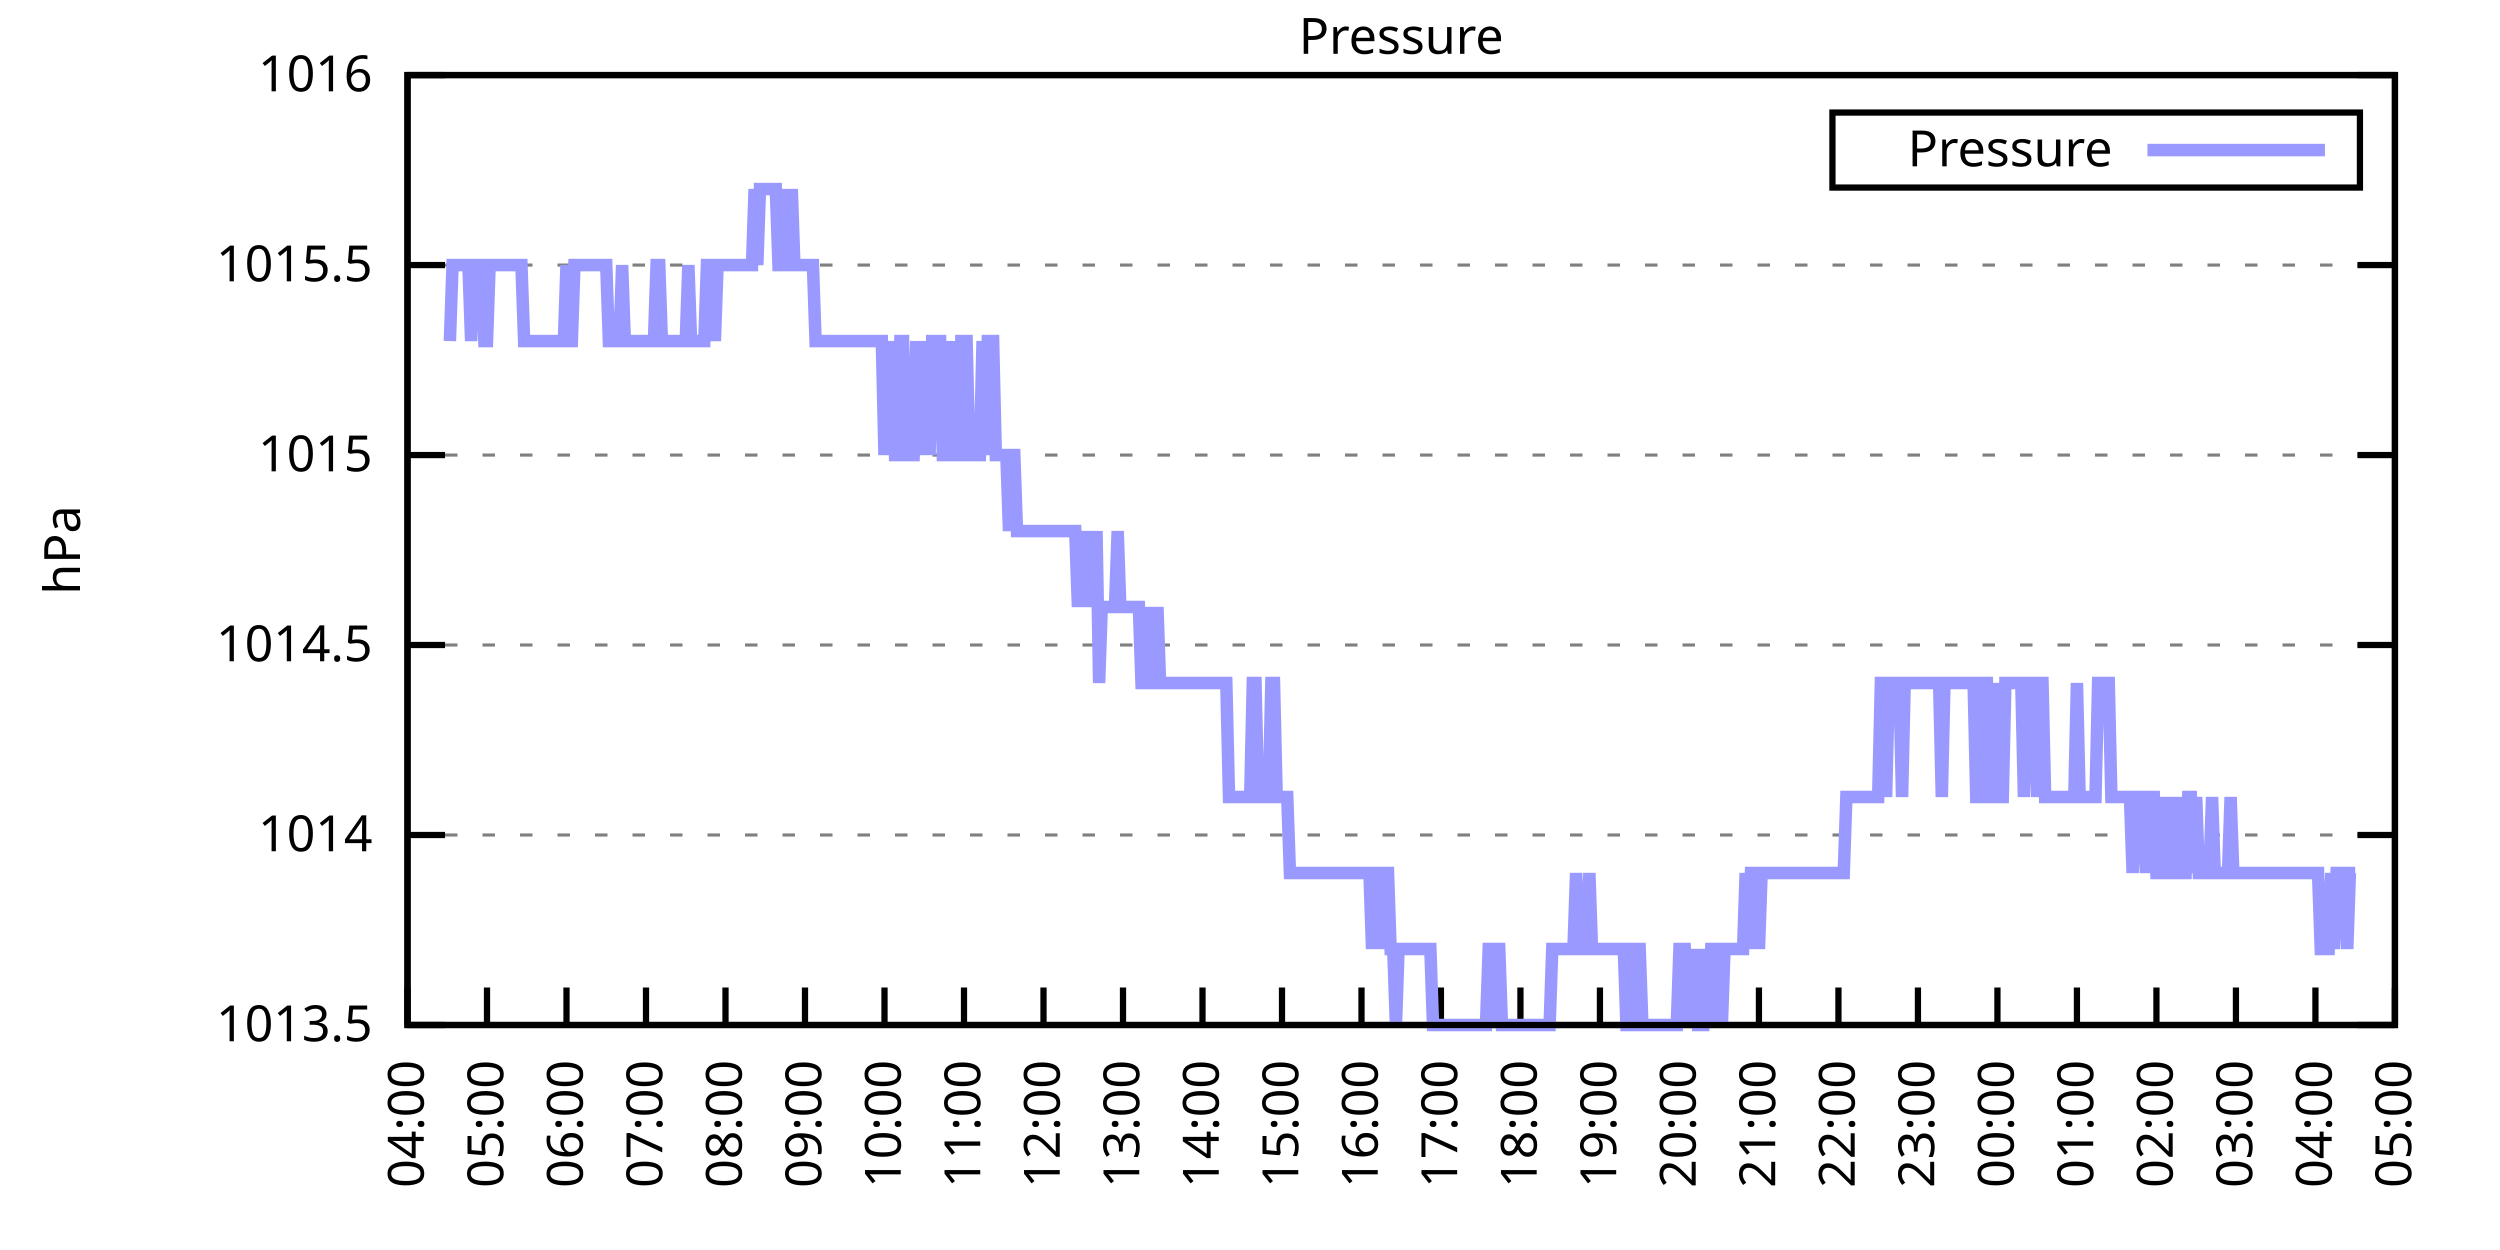
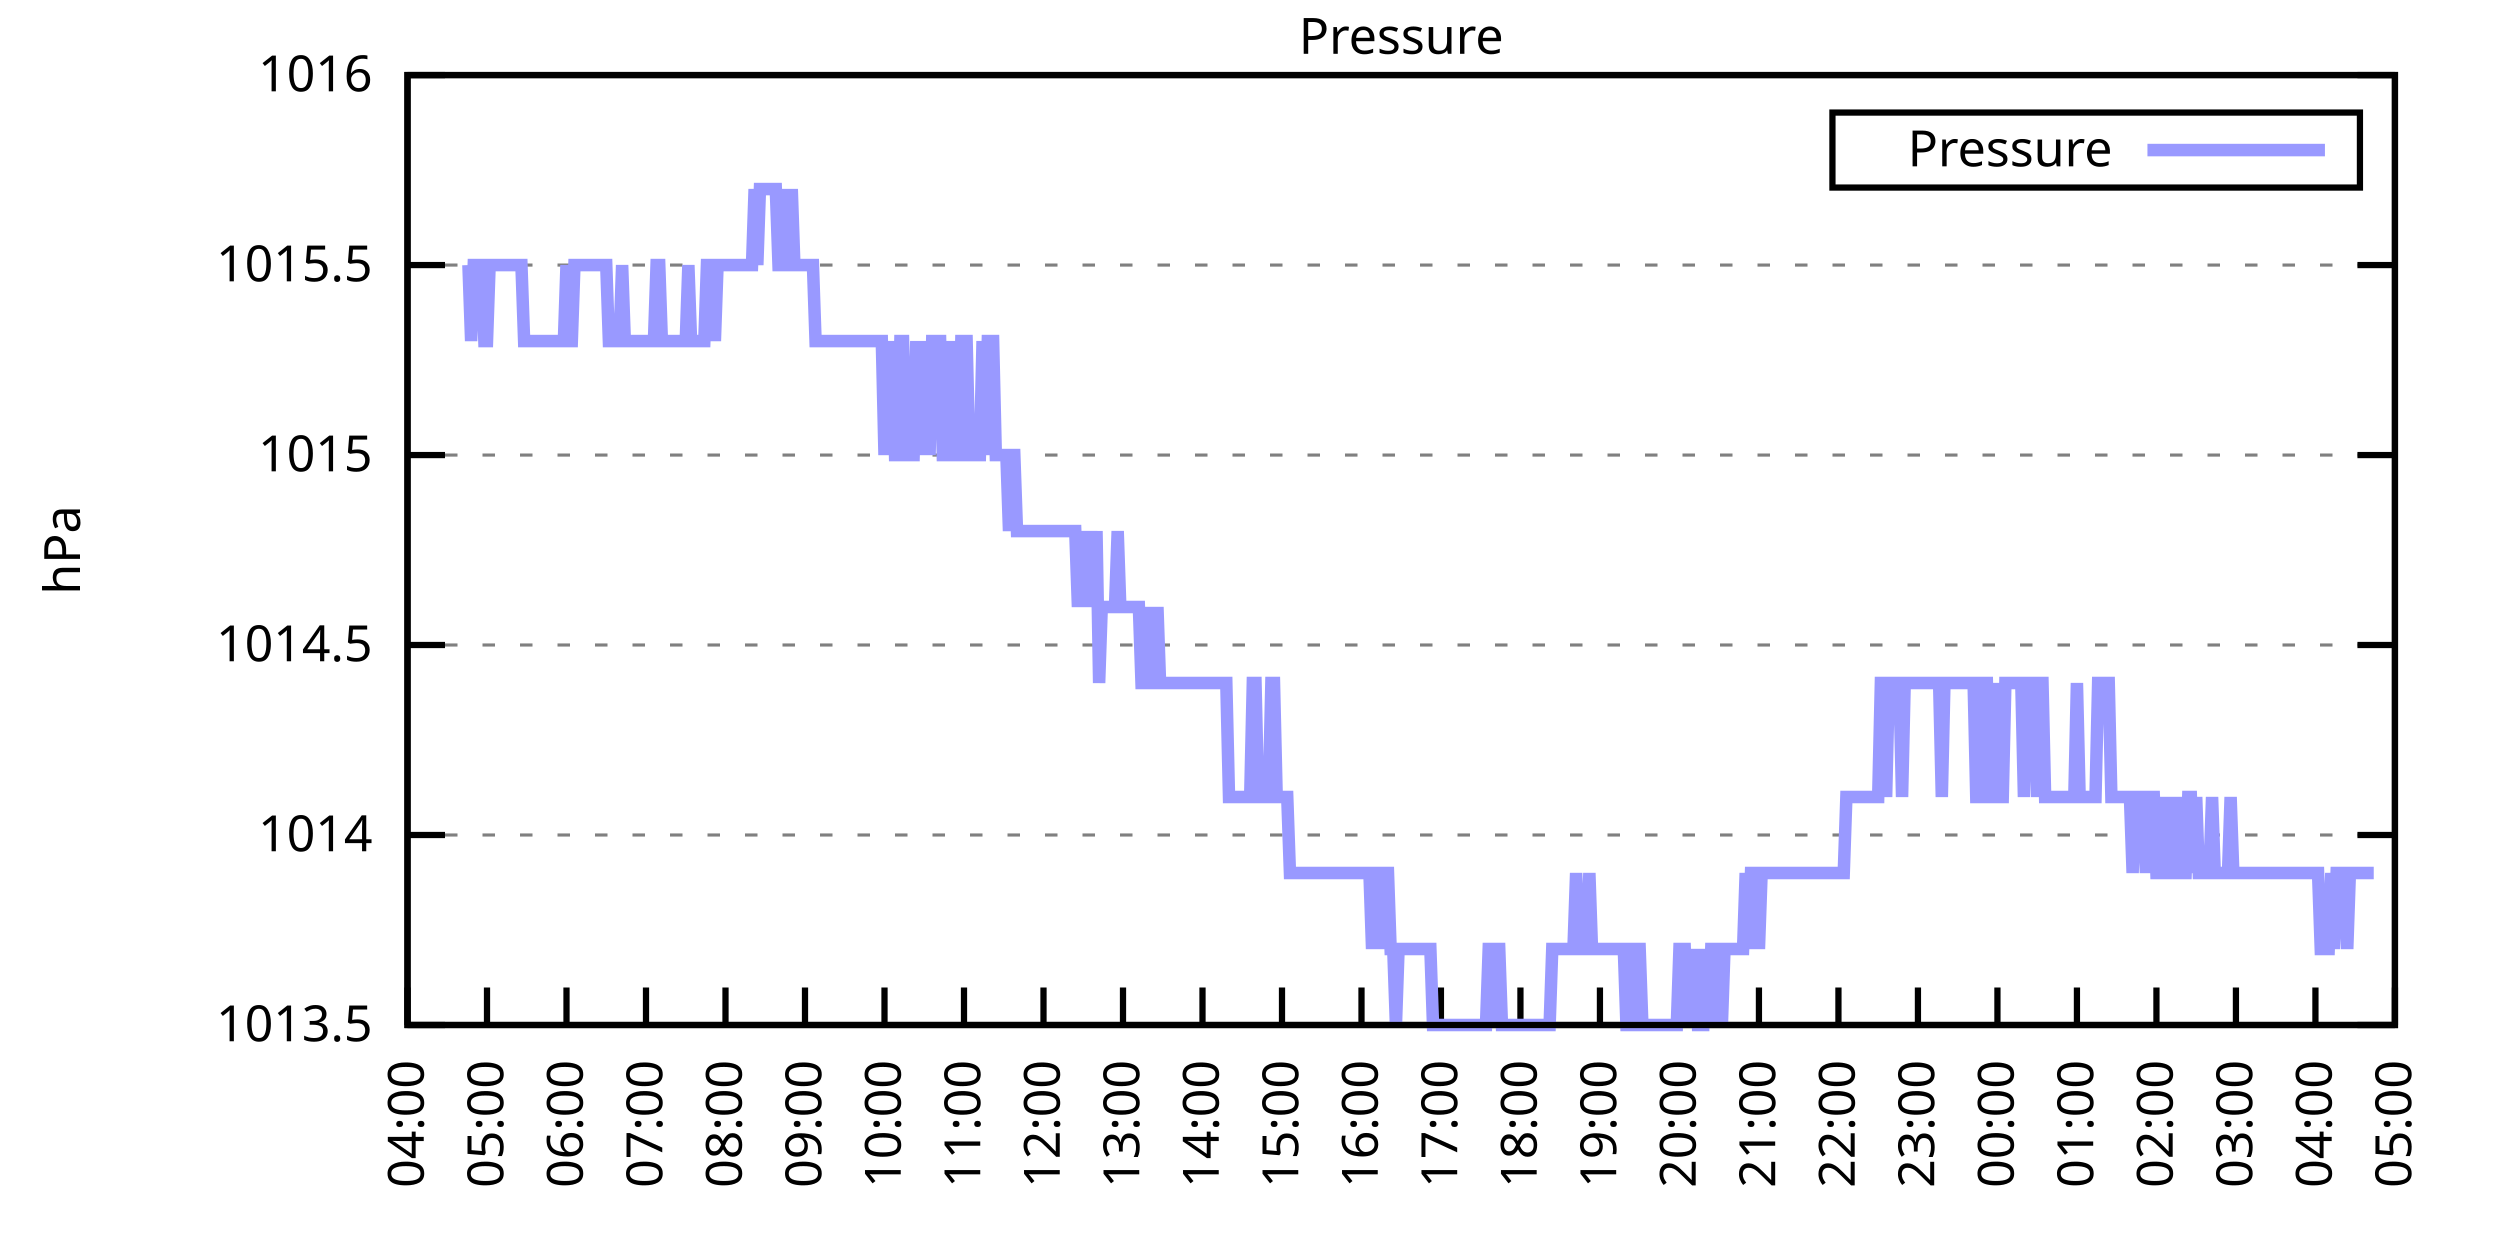
<svg xmlns="http://www.w3.org/2000/svg" xmlns:xlink="http://www.w3.org/1999/xlink" width="400" height="200" viewBox="0 0 400 200">
  <g id="gnuplot_canvas">
    <rect x="0" y="0" width="400" height="200" fill="none" />
    <defs>
      <circle id="gpDot" r="0.5" stroke-width="0.5" stroke="currentColor" />
      <path id="gpPt0" stroke-width="0.333" stroke="currentColor" d="M-1,0 h2 M0,-1 v2" />
      <path id="gpPt1" stroke-width="0.333" stroke="currentColor" d="M-1,-1 L1,1 M1,-1 L-1,1" />
      <path id="gpPt2" stroke-width="0.333" stroke="currentColor" d="M-1,0 L1,0 M0,-1 L0,1 M-1,-1 L1,1 M-1,1 L1,-1" />
      <rect id="gpPt3" stroke-width="0.333" stroke="currentColor" x="-1" y="-1" width="2" height="2" />
      <rect id="gpPt4" stroke-width="0.333" stroke="currentColor" fill="currentColor" x="-1" y="-1" width="2" height="2" />
      <circle id="gpPt5" stroke-width="0.333" stroke="currentColor" cx="0" cy="0" r="1" />
      <use xlink:href="#gpPt5" id="gpPt6" fill="currentColor" stroke="none" />
      <path id="gpPt7" stroke-width="0.333" stroke="currentColor" d="M0,-1.33 L-1.33,0.67 L1.33,0.67 z" />
      <use xlink:href="#gpPt7" id="gpPt8" fill="currentColor" stroke="none" />
      <use xlink:href="#gpPt7" id="gpPt9" stroke="currentColor" transform="rotate(180)" />
      <use xlink:href="#gpPt9" id="gpPt10" fill="currentColor" stroke="none" />
      <use xlink:href="#gpPt3" id="gpPt11" stroke="currentColor" transform="rotate(45)" />
      <use xlink:href="#gpPt11" id="gpPt12" fill="currentColor" stroke="none" />
      <path id="gpPt13" stroke-width="0.333" stroke="currentColor" d="M0,1.330 L1.265,0.411 L0.782,-1.067 L-0.782,-1.076 L-1.265,0.411 z" />
      <use xlink:href="#gpPt13" id="gpPt14" fill="currentColor" stroke="none" />
      <filter id="textbox" filterUnits="objectBoundingBox" x="0" y="0" height="1" width="1">
        <feFlood flood-color="white" flood-opacity="1" result="bgnd" />
        <feComposite in="SourceGraphic" in2="bgnd" operator="atop" />
      </filter>
      <filter id="greybox" filterUnits="objectBoundingBox" x="0" y="0" height="1" width="1">
        <feFlood flood-color="lightgrey" flood-opacity="1" result="grey" />
        <feComposite in="SourceGraphic" in2="grey" operator="atop" />
      </filter>
    </defs>
    <g fill="none" color="white" stroke="currentColor" stroke-width="1.00" stroke-linecap="butt" stroke-linejoin="miter">
</g>
    <g fill="none" color="black" stroke="currentColor" stroke-width="1.00" stroke-linecap="butt" stroke-linejoin="miter">
      <g stroke="none" shape-rendering="crispEdges">
        <polygon fill="rgb(255, 255, 255)" points="65.20,164.00 383.18,164.00 383.18,12.02 65.20,12.02 " />
      </g>
    </g>
    <g fill="none" color="black" stroke="currentColor" stroke-width="1.00" stroke-linecap="butt" stroke-linejoin="miter">
</g>
    <g fill="none" color="black" stroke="black" stroke-width="0.50" stroke-linecap="butt" stroke-linejoin="miter">
</g>
    <g fill="none" color="gray" stroke="currentColor" stroke-width="0.50" stroke-linecap="butt" stroke-linejoin="miter">
      <path stroke="gray" stroke-dasharray="2,4" class="gridline" d="M65.20,164.00 L383.19,164.00  " />
    </g>
    <g fill="none" color="gray" stroke="gray" stroke-width="1.00" stroke-linecap="butt" stroke-linejoin="miter">
</g>
    <g fill="none" color="black" stroke="currentColor" stroke-width="1.00" stroke-linecap="butt" stroke-linejoin="miter">
      <path stroke="black" d="M65.20,164.00 L71.20,164.00 M383.19,164.00 L377.19,164.00  " />
      <g transform="translate(59.60,166.60)" stroke="none" fill="black" font-family="Sans" font-size="8.00" text-anchor="end">
        <text>
          <tspan font-family="Sans"> 1013.5</tspan>
        </text>
      </g>
    </g>
    <g fill="none" color="black" stroke="currentColor" stroke-width="1.00" stroke-linecap="butt" stroke-linejoin="miter">
</g>
    <g fill="none" color="black" stroke="black" stroke-width="0.50" stroke-linecap="butt" stroke-linejoin="miter">
</g>
    <g fill="none" color="gray" stroke="currentColor" stroke-width="0.50" stroke-linecap="butt" stroke-linejoin="miter">
      <path stroke="gray" stroke-dasharray="2,4" class="gridline" d="M65.20,133.60 L383.19,133.60  " />
    </g>
    <g fill="none" color="gray" stroke="gray" stroke-width="1.00" stroke-linecap="butt" stroke-linejoin="miter">
</g>
    <g fill="none" color="black" stroke="currentColor" stroke-width="1.00" stroke-linecap="butt" stroke-linejoin="miter">
      <path stroke="black" d="M65.20,133.60 L71.20,133.60 M383.19,133.60 L377.19,133.60  " />
      <g transform="translate(59.60,136.20)" stroke="none" fill="black" font-family="Sans" font-size="8.00" text-anchor="end">
        <text>
          <tspan font-family="Sans"> 1014</tspan>
        </text>
      </g>
    </g>
    <g fill="none" color="black" stroke="currentColor" stroke-width="1.00" stroke-linecap="butt" stroke-linejoin="miter">
</g>
    <g fill="none" color="black" stroke="black" stroke-width="0.50" stroke-linecap="butt" stroke-linejoin="miter">
</g>
    <g fill="none" color="gray" stroke="currentColor" stroke-width="0.50" stroke-linecap="butt" stroke-linejoin="miter">
      <path stroke="gray" stroke-dasharray="2,4" class="gridline" d="M65.20,103.20 L383.19,103.20  " />
    </g>
    <g fill="none" color="gray" stroke="gray" stroke-width="1.00" stroke-linecap="butt" stroke-linejoin="miter">
</g>
    <g fill="none" color="black" stroke="currentColor" stroke-width="1.00" stroke-linecap="butt" stroke-linejoin="miter">
      <path stroke="black" d="M65.20,103.20 L71.20,103.20 M383.19,103.20 L377.19,103.20  " />
      <g transform="translate(59.60,105.80)" stroke="none" fill="black" font-family="Sans" font-size="8.00" text-anchor="end">
        <text>
          <tspan font-family="Sans"> 1014.5</tspan>
        </text>
      </g>
    </g>
    <g fill="none" color="black" stroke="currentColor" stroke-width="1.00" stroke-linecap="butt" stroke-linejoin="miter">
</g>
    <g fill="none" color="black" stroke="black" stroke-width="0.50" stroke-linecap="butt" stroke-linejoin="miter">
</g>
    <g fill="none" color="gray" stroke="currentColor" stroke-width="0.50" stroke-linecap="butt" stroke-linejoin="miter">
      <path stroke="gray" stroke-dasharray="2,4" class="gridline" d="M65.20,72.81 L383.19,72.81  " />
    </g>
    <g fill="none" color="gray" stroke="gray" stroke-width="1.00" stroke-linecap="butt" stroke-linejoin="miter">
</g>
    <g fill="none" color="black" stroke="currentColor" stroke-width="1.00" stroke-linecap="butt" stroke-linejoin="miter">
      <path stroke="black" d="M65.20,72.81 L71.20,72.81 M383.19,72.81 L377.19,72.81  " />
      <g transform="translate(59.60,75.41)" stroke="none" fill="black" font-family="Sans" font-size="8.00" text-anchor="end">
        <text>
          <tspan font-family="Sans"> 1015</tspan>
        </text>
      </g>
    </g>
    <g fill="none" color="black" stroke="currentColor" stroke-width="1.00" stroke-linecap="butt" stroke-linejoin="miter">
</g>
    <g fill="none" color="black" stroke="black" stroke-width="0.50" stroke-linecap="butt" stroke-linejoin="miter">
</g>
    <g fill="none" color="gray" stroke="currentColor" stroke-width="0.50" stroke-linecap="butt" stroke-linejoin="miter">
      <path stroke="gray" stroke-dasharray="2,4" class="gridline" d="M65.20,42.41 L383.19,42.41  " />
    </g>
    <g fill="none" color="gray" stroke="gray" stroke-width="1.00" stroke-linecap="butt" stroke-linejoin="miter">
</g>
    <g fill="none" color="black" stroke="currentColor" stroke-width="1.00" stroke-linecap="butt" stroke-linejoin="miter">
      <path stroke="black" d="M65.20,42.41 L71.20,42.41 M383.19,42.41 L377.19,42.41  " />
      <g transform="translate(59.60,45.01)" stroke="none" fill="black" font-family="Sans" font-size="8.00" text-anchor="end">
        <text>
          <tspan font-family="Sans"> 1015.5</tspan>
        </text>
      </g>
    </g>
    <g fill="none" color="black" stroke="currentColor" stroke-width="1.00" stroke-linecap="butt" stroke-linejoin="miter">
</g>
    <g fill="none" color="black" stroke="black" stroke-width="0.50" stroke-linecap="butt" stroke-linejoin="miter">
</g>
    <g fill="none" color="gray" stroke="currentColor" stroke-width="0.50" stroke-linecap="butt" stroke-linejoin="miter">
      <path stroke="gray" stroke-dasharray="2,4" class="gridline" d="M65.20,12.01 L383.19,12.01  " />
    </g>
    <g fill="none" color="gray" stroke="gray" stroke-width="1.00" stroke-linecap="butt" stroke-linejoin="miter">
</g>
    <g fill="none" color="black" stroke="currentColor" stroke-width="1.00" stroke-linecap="butt" stroke-linejoin="miter">
      <path stroke="black" d="M65.20,12.01 L71.20,12.01 M383.19,12.01 L377.19,12.01  " />
      <g transform="translate(59.60,14.61)" stroke="none" fill="black" font-family="Sans" font-size="8.00" text-anchor="end">
        <text>
          <tspan font-family="Sans"> 1016</tspan>
        </text>
      </g>
    </g>
    <g fill="none" color="black" stroke="currentColor" stroke-width="1.00" stroke-linecap="butt" stroke-linejoin="miter">
      <path stroke="black" d="M65.20,164.00 L65.20,158.00  " />
      <g transform="translate(67.80,169.60) rotate(270.00)" stroke="none" fill="black" font-family="Sans" font-size="8.00" text-anchor="end">
        <text>
          <tspan font-family="Sans">04:00</tspan>
        </text>
      </g>
    </g>
    <g fill="none" color="black" stroke="currentColor" stroke-width="1.00" stroke-linecap="butt" stroke-linejoin="miter">
      <path stroke="black" d="M77.92,164.00 L77.92,158.00  " />
      <g transform="translate(80.52,169.60) rotate(270.00)" stroke="none" fill="black" font-family="Sans" font-size="8.00" text-anchor="end">
        <text>
          <tspan font-family="Sans">05:00</tspan>
        </text>
      </g>
    </g>
    <g fill="none" color="black" stroke="currentColor" stroke-width="1.00" stroke-linecap="butt" stroke-linejoin="miter">
      <path stroke="black" d="M90.64,164.00 L90.64,158.00  " />
      <g transform="translate(93.24,169.60) rotate(270.00)" stroke="none" fill="black" font-family="Sans" font-size="8.00" text-anchor="end">
        <text>
          <tspan font-family="Sans">06:00</tspan>
        </text>
      </g>
    </g>
    <g fill="none" color="black" stroke="currentColor" stroke-width="1.00" stroke-linecap="butt" stroke-linejoin="miter">
      <path stroke="black" d="M103.36,164.00 L103.36,158.00  " />
      <g transform="translate(105.96,169.60) rotate(270.00)" stroke="none" fill="black" font-family="Sans" font-size="8.00" text-anchor="end">
        <text>
          <tspan font-family="Sans">07:00</tspan>
        </text>
      </g>
    </g>
    <g fill="none" color="black" stroke="currentColor" stroke-width="1.00" stroke-linecap="butt" stroke-linejoin="miter">
      <path stroke="black" d="M116.08,164.00 L116.08,158.00  " />
      <g transform="translate(118.68,169.60) rotate(270.00)" stroke="none" fill="black" font-family="Sans" font-size="8.00" text-anchor="end">
        <text>
          <tspan font-family="Sans">08:00</tspan>
        </text>
      </g>
    </g>
    <g fill="none" color="black" stroke="currentColor" stroke-width="1.00" stroke-linecap="butt" stroke-linejoin="miter">
      <path stroke="black" d="M128.80,164.00 L128.80,158.00  " />
      <g transform="translate(131.40,169.60) rotate(270.00)" stroke="none" fill="black" font-family="Sans" font-size="8.00" text-anchor="end">
        <text>
          <tspan font-family="Sans">09:00</tspan>
        </text>
      </g>
    </g>
    <g fill="none" color="black" stroke="currentColor" stroke-width="1.00" stroke-linecap="butt" stroke-linejoin="miter">
      <path stroke="black" d="M141.52,164.00 L141.52,158.00  " />
      <g transform="translate(144.12,169.60) rotate(270.00)" stroke="none" fill="black" font-family="Sans" font-size="8.00" text-anchor="end">
        <text>
          <tspan font-family="Sans">10:00</tspan>
        </text>
      </g>
    </g>
    <g fill="none" color="black" stroke="currentColor" stroke-width="1.00" stroke-linecap="butt" stroke-linejoin="miter">
      <path stroke="black" d="M154.24,164.00 L154.24,158.00  " />
      <g transform="translate(156.84,169.60) rotate(270.00)" stroke="none" fill="black" font-family="Sans" font-size="8.00" text-anchor="end">
        <text>
          <tspan font-family="Sans">11:00</tspan>
        </text>
      </g>
    </g>
    <g fill="none" color="black" stroke="currentColor" stroke-width="1.00" stroke-linecap="butt" stroke-linejoin="miter">
      <path stroke="black" d="M166.96,164.00 L166.96,158.00  " />
      <g transform="translate(169.56,169.60) rotate(270.00)" stroke="none" fill="black" font-family="Sans" font-size="8.00" text-anchor="end">
        <text>
          <tspan font-family="Sans">12:00</tspan>
        </text>
      </g>
    </g>
    <g fill="none" color="black" stroke="currentColor" stroke-width="1.00" stroke-linecap="butt" stroke-linejoin="miter">
      <path stroke="black" d="M179.68,164.00 L179.68,158.00  " />
      <g transform="translate(182.28,169.60) rotate(270.00)" stroke="none" fill="black" font-family="Sans" font-size="8.00" text-anchor="end">
        <text>
          <tspan font-family="Sans">13:00</tspan>
        </text>
      </g>
    </g>
    <g fill="none" color="black" stroke="currentColor" stroke-width="1.00" stroke-linecap="butt" stroke-linejoin="miter">
      <path stroke="black" d="M192.40,164.00 L192.40,158.00  " />
      <g transform="translate(195.00,169.60) rotate(270.00)" stroke="none" fill="black" font-family="Sans" font-size="8.00" text-anchor="end">
        <text>
          <tspan font-family="Sans">14:00</tspan>
        </text>
      </g>
    </g>
    <g fill="none" color="black" stroke="currentColor" stroke-width="1.00" stroke-linecap="butt" stroke-linejoin="miter">
      <path stroke="black" d="M205.12,164.00 L205.12,158.00  " />
      <g transform="translate(207.72,169.60) rotate(270.00)" stroke="none" fill="black" font-family="Sans" font-size="8.00" text-anchor="end">
        <text>
          <tspan font-family="Sans">15:00</tspan>
        </text>
      </g>
    </g>
    <g fill="none" color="black" stroke="currentColor" stroke-width="1.00" stroke-linecap="butt" stroke-linejoin="miter">
      <path stroke="black" d="M217.84,164.00 L217.84,158.00  " />
      <g transform="translate(220.44,169.60) rotate(270.00)" stroke="none" fill="black" font-family="Sans" font-size="8.00" text-anchor="end">
        <text>
          <tspan font-family="Sans">16:00</tspan>
        </text>
      </g>
    </g>
    <g fill="none" color="black" stroke="currentColor" stroke-width="1.00" stroke-linecap="butt" stroke-linejoin="miter">
      <path stroke="black" d="M230.55,164.00 L230.55,158.00  " />
      <g transform="translate(233.15,169.60) rotate(270.00)" stroke="none" fill="black" font-family="Sans" font-size="8.00" text-anchor="end">
        <text>
          <tspan font-family="Sans">17:00</tspan>
        </text>
      </g>
    </g>
    <g fill="none" color="black" stroke="currentColor" stroke-width="1.00" stroke-linecap="butt" stroke-linejoin="miter">
      <path stroke="black" d="M243.27,164.00 L243.27,158.00  " />
      <g transform="translate(245.87,169.60) rotate(270.00)" stroke="none" fill="black" font-family="Sans" font-size="8.00" text-anchor="end">
        <text>
          <tspan font-family="Sans">18:00</tspan>
        </text>
      </g>
    </g>
    <g fill="none" color="black" stroke="currentColor" stroke-width="1.00" stroke-linecap="butt" stroke-linejoin="miter">
      <path stroke="black" d="M255.99,164.00 L255.99,158.00  " />
      <g transform="translate(258.59,169.60) rotate(270.00)" stroke="none" fill="black" font-family="Sans" font-size="8.00" text-anchor="end">
        <text>
          <tspan font-family="Sans">19:00</tspan>
        </text>
      </g>
    </g>
    <g fill="none" color="black" stroke="currentColor" stroke-width="1.00" stroke-linecap="butt" stroke-linejoin="miter">
      <path stroke="black" d="M268.71,164.00 L268.71,158.00  " />
      <g transform="translate(271.31,169.60) rotate(270.00)" stroke="none" fill="black" font-family="Sans" font-size="8.00" text-anchor="end">
        <text>
          <tspan font-family="Sans">20:00</tspan>
        </text>
      </g>
    </g>
    <g fill="none" color="black" stroke="currentColor" stroke-width="1.00" stroke-linecap="butt" stroke-linejoin="miter">
      <path stroke="black" d="M281.43,164.00 L281.43,158.00  " />
      <g transform="translate(284.03,169.60) rotate(270.00)" stroke="none" fill="black" font-family="Sans" font-size="8.00" text-anchor="end">
        <text>
          <tspan font-family="Sans">21:00</tspan>
        </text>
      </g>
    </g>
    <g fill="none" color="black" stroke="currentColor" stroke-width="1.00" stroke-linecap="butt" stroke-linejoin="miter">
      <path stroke="black" d="M294.15,164.00 L294.15,158.00  " />
      <g transform="translate(296.75,169.60) rotate(270.00)" stroke="none" fill="black" font-family="Sans" font-size="8.00" text-anchor="end">
        <text>
          <tspan font-family="Sans">22:00</tspan>
        </text>
      </g>
    </g>
    <g fill="none" color="black" stroke="currentColor" stroke-width="1.00" stroke-linecap="butt" stroke-linejoin="miter">
      <path stroke="black" d="M306.87,164.00 L306.87,158.00  " />
      <g transform="translate(309.47,169.60) rotate(270.00)" stroke="none" fill="black" font-family="Sans" font-size="8.00" text-anchor="end">
        <text>
          <tspan font-family="Sans">23:00</tspan>
        </text>
      </g>
    </g>
    <g fill="none" color="black" stroke="currentColor" stroke-width="1.00" stroke-linecap="butt" stroke-linejoin="miter">
      <path stroke="black" d="M319.59,164.00 L319.59,158.00  " />
      <g transform="translate(322.19,169.60) rotate(270.00)" stroke="none" fill="black" font-family="Sans" font-size="8.00" text-anchor="end">
        <text>
          <tspan font-family="Sans">00:00</tspan>
        </text>
      </g>
    </g>
    <g fill="none" color="black" stroke="currentColor" stroke-width="1.00" stroke-linecap="butt" stroke-linejoin="miter">
      <path stroke="black" d="M332.31,164.00 L332.31,158.00  " />
      <g transform="translate(334.91,169.60) rotate(270.00)" stroke="none" fill="black" font-family="Sans" font-size="8.00" text-anchor="end">
        <text>
          <tspan font-family="Sans">01:00</tspan>
        </text>
      </g>
    </g>
    <g fill="none" color="black" stroke="currentColor" stroke-width="1.00" stroke-linecap="butt" stroke-linejoin="miter">
      <path stroke="black" d="M345.03,164.00 L345.03,158.00  " />
      <g transform="translate(347.63,169.60) rotate(270.00)" stroke="none" fill="black" font-family="Sans" font-size="8.00" text-anchor="end">
        <text>
          <tspan font-family="Sans">02:00</tspan>
        </text>
      </g>
    </g>
    <g fill="none" color="black" stroke="currentColor" stroke-width="1.00" stroke-linecap="butt" stroke-linejoin="miter">
      <path stroke="black" d="M357.75,164.00 L357.75,158.00  " />
      <g transform="translate(360.35,169.60) rotate(270.00)" stroke="none" fill="black" font-family="Sans" font-size="8.00" text-anchor="end">
        <text>
          <tspan font-family="Sans">03:00</tspan>
        </text>
      </g>
    </g>
    <g fill="none" color="black" stroke="currentColor" stroke-width="1.00" stroke-linecap="butt" stroke-linejoin="miter">
      <path stroke="black" d="M370.47,164.00 L370.47,158.00  " />
      <g transform="translate(373.07,169.60) rotate(270.00)" stroke="none" fill="black" font-family="Sans" font-size="8.00" text-anchor="end">
        <text>
          <tspan font-family="Sans">04:00</tspan>
        </text>
      </g>
    </g>
    <g fill="none" color="black" stroke="currentColor" stroke-width="1.00" stroke-linecap="butt" stroke-linejoin="miter">
      <path stroke="black" d="M383.19,164.00 L383.19,158.00  " />
      <g transform="translate(385.79,169.60) rotate(270.00)" stroke="none" fill="black" font-family="Sans" font-size="8.00" text-anchor="end">
        <text>
          <tspan font-family="Sans">05:00</tspan>
        </text>
      </g>
    </g>
    <g fill="none" color="black" stroke="currentColor" stroke-width="1.00" stroke-linecap="butt" stroke-linejoin="miter">
</g>
    <g fill="none" color="black" stroke="currentColor" stroke-width="1.00" stroke-linecap="butt" stroke-linejoin="miter">
      <path stroke="black" d="M65.20,12.01 L65.20,164.00 L383.19,164.00 L383.19,12.01 L65.20,12.01 Z  " />
    </g>
    <g fill="none" color="black" stroke="currentColor" stroke-width="1.00" stroke-linecap="butt" stroke-linejoin="miter">
</g>
    <g fill="none" color="black" stroke="currentColor" stroke-width="1.00" stroke-linecap="butt" stroke-linejoin="miter">
      <path stroke="black" d="M293.19,30.01 L293.19,18.01 L377.59,18.01 L377.59,30.01 L293.19,30.01 Z  " />
    </g>
    <g id="Pressure_plot_1">
      <g fill="none" color="white" stroke="black" stroke-width="2.00" stroke-linecap="butt" stroke-linejoin="miter">
</g>
      <g fill="none" color="black" stroke="currentColor" stroke-width="2.00" stroke-linecap="butt" stroke-linejoin="miter">
        <g transform="translate(337.99,26.61)" stroke="none" fill="black" font-family="Sans" font-size="8.00" text-anchor="end">
          <text>
            <tspan font-family="Sans">Pressure</tspan>
          </text>
        </g>
      </g>
      <g fill="none" color="black" stroke="currentColor" stroke-width="2.00" stroke-linecap="butt" stroke-linejoin="miter">
-         <path stroke="rgb(153, 153, 255)" d="M343.59,24.01 L371.99,24.01 M71.98,54.57 L72.41,42.41 L72.83,42.41 L73.26,42.41 L73.68,42.41 L74.10,42.41   L74.53,42.41 L74.95,42.41 L75.38,54.57 L75.80,42.41 L76.22,42.41 L76.65,42.41 L77.07,42.41 L77.50,54.57   L77.92,54.57 L78.34,42.41 L78.77,42.41 L79.19,42.41 L79.62,42.41 L80.04,42.41 L80.46,42.41 L80.89,42.41   L81.31,42.41 L81.74,42.41 L82.16,42.41 L82.58,42.41 L83.01,42.41 L83.43,42.41 L83.86,54.57 L84.28,54.57   L84.70,54.57 L85.13,54.57 L85.55,54.57 L85.98,54.57 L86.40,54.57 L86.82,54.57 L87.25,54.57 L87.67,54.57   L88.10,54.57 L88.52,54.57 L88.94,54.57 L89.37,54.57 L89.79,54.57 L90.22,54.57 L90.64,42.41 L91.06,54.57   L91.49,54.57 L91.91,42.41 L92.34,42.41 L92.76,42.41 L93.18,42.41 L93.61,42.41 L94.03,42.41 L94.46,42.41   L94.88,42.41 L95.30,42.41 L95.73,42.41 L96.15,42.41 L96.58,42.41 L97.00,42.41 L97.42,54.57 L97.85,54.57   L98.27,54.57 L98.69,54.57 L99.12,54.57 L99.54,42.41 L99.97,54.57 L100.39,54.57 L100.81,54.57 L101.24,54.57   L101.66,54.57 L102.09,54.57 L102.51,54.57 L102.93,54.57 L103.36,54.57 L103.78,54.57 L104.21,54.57 L104.63,54.57   L105.05,42.41 L105.48,42.41 L105.90,54.57 L106.33,54.57 L106.75,54.57 L107.17,54.57 L107.60,54.57 L108.02,54.57   L108.45,54.57 L108.87,54.57 L109.29,54.57 L109.72,54.57 L110.14,42.41 L110.57,54.57 L110.99,54.57 L111.41,54.57   L111.84,54.57 L112.26,54.57 L112.69,54.57 L113.11,42.41 L113.53,42.41 L113.96,42.41 L114.38,54.57 L114.81,42.41   L115.23,42.41 L115.65,42.41 L116.08,42.41 L116.50,42.41 L116.93,42.41 L117.35,42.41 L117.77,42.41 L118.20,42.41   L118.62,42.41 L119.05,42.41 L119.47,42.41 L119.89,42.41 L120.32,42.41 L120.74,30.25 L121.17,42.41 L121.59,30.25   L122.01,30.25 L122.44,30.25 L122.86,30.25 L123.29,30.25 L123.71,30.25 L124.13,30.25 L124.56,42.41 L124.98,42.41   L125.41,30.25 L125.83,42.41 L126.25,42.41 L126.68,30.25 L127.10,42.41 L127.53,42.41 L127.95,42.41 L128.37,42.41   L128.80,42.41 L129.22,42.41 L129.65,42.41 L130.07,42.41 L130.49,54.57 L130.92,54.57 L131.34,54.57 L131.77,54.57   L132.19,54.57 L132.61,54.57 L133.04,54.57 L133.46,54.57 L133.89,54.57 L134.31,54.57 L134.73,54.57 L135.16,54.57   L135.58,54.57 L136.01,54.57 L136.43,54.57 L136.85,54.57 L137.28,54.57 L137.70,54.57 L138.13,54.57 L138.55,54.57   L138.97,54.57 L139.40,54.57 L139.82,54.57 L140.25,54.57 L140.67,54.57 L141.09,54.57 L141.52,72.81 L141.94,54.57   L142.37,72.81 L142.79,54.57 L143.21,72.81 L143.64,72.81 L144.06,54.57 L144.49,54.57 L144.91,72.81 L145.33,72.81   L145.76,72.81 L146.18,72.81 L146.61,54.57 L147.03,72.81 L147.45,54.57 L147.88,72.81 L148.30,54.57 L148.73,72.81   L149.15,54.57 L149.57,54.57 L150.00,54.57 L150.42,54.57 L150.85,72.81 L151.27,72.81 L151.69,72.81 L152.12,54.57   L152.54,72.81 L152.97,72.81 L153.39,72.81 L153.81,54.57 L154.24,54.57 L154.66,54.57 L155.09,72.81 L155.51,72.81   L155.93,72.81 L156.36,72.81 L156.78,72.81 L157.21,54.57 L157.63,72.81 L158.05,54.57 L158.48,54.57 L158.90,54.57   L159.33,72.81 L159.75,72.81 L160.17,72.81 L160.60,72.81 L161.02,72.81 L161.44,84.97 L161.87,72.81 L162.29,72.81   L162.72,84.97 L163.14,84.97 L163.56,84.97 L163.99,84.97 L164.41,84.97 L164.84,84.97 L165.26,84.97 L165.68,84.97   L166.11,84.97 L166.53,84.97 L166.96,84.97 L167.38,84.97 L167.80,84.97 L168.23,84.97 L168.65,84.97 L169.08,84.97   L169.50,84.97 L169.92,84.97 L170.35,84.97 L170.77,84.97 L171.20,84.97 L171.62,84.97 L172.04,84.97 L172.47,97.12   L172.89,84.97 L173.32,97.12 L173.74,84.97 L174.16,97.12 L174.59,84.97 L175.01,97.12 L175.44,84.97 L175.86,109.28   L176.28,97.12 L176.71,97.12 L177.13,97.12 L177.56,97.12 L177.98,97.12 L178.40,97.12 L178.83,84.97 L179.25,97.12   L179.68,97.12 L180.10,97.12 L180.52,97.12 L180.95,97.12 L181.37,97.12 L181.80,97.12 L182.22,97.12 L182.64,109.28   L183.07,109.28 L183.49,109.28 L183.92,97.12 L184.34,109.28 L184.76,109.28 L185.19,97.12 L185.61,109.28 L186.04,109.28   L186.46,109.28 L186.88,109.28 L187.31,109.28 L187.73,109.28 L188.16,109.28 L188.58,109.28 L189.00,109.28 L189.43,109.28   L189.85,109.28 L190.28,109.28 L190.70,109.28 L191.12,109.28 L191.55,109.28 L191.97,109.28 L192.40,109.28 L192.82,109.28   L193.24,109.28 L193.67,109.28 L194.09,109.28 L194.52,109.28 L194.94,109.28 L195.36,109.28 L195.79,109.28 L196.21,109.28   L196.64,127.52 L197.06,127.52 L197.48,127.52 L197.91,127.52 L198.33,127.52 L198.76,127.52 L199.18,127.52 L199.60,127.52   L200.03,127.52 L200.45,109.28 L200.88,109.28 L201.30,127.52 L201.72,127.52 L202.15,127.52 L202.57,127.52 L203.00,127.52   L203.42,109.28 L203.84,109.28 L204.27,127.52 L204.69,127.52 L205.12,127.52 L205.54,127.52 L205.96,127.52 L206.39,139.68   L206.81,139.68 L207.24,139.68 L207.66,139.68 L208.08,139.68 L208.51,139.68 L208.93,139.68 L209.36,139.68 L209.78,139.68   L210.20,139.68 L210.63,139.68 L211.05,139.68 L211.48,139.68 L211.90,139.68 L212.32,139.68 L212.75,139.68 L213.17,139.68   L213.60,139.68 L214.02,139.68 L214.44,139.68 L214.87,139.68 L215.29,139.68 L215.72,139.68 L216.14,139.68 L216.56,139.68   L216.99,139.68 L217.41,139.68 L217.84,139.68 L218.26,139.68 L218.68,139.68 L219.11,139.68 L219.53,151.84 L219.96,139.68   L220.38,139.68 L220.80,139.68 L221.23,151.84 L221.65,139.68 L222.08,139.68 L222.50,151.84 L222.92,151.84 L223.35,164.00   L223.77,151.84 L224.20,151.84 L224.62,151.84 L225.04,151.84 L225.47,151.84 L225.89,151.84 L226.31,151.84 L226.74,151.84   L227.16,151.84 L227.59,151.84 L228.01,151.84 L228.43,151.84 L228.86,151.84 L229.28,164.00 L229.71,164.00 L230.13,164.00   L230.55,164.00 L230.98,164.00 L231.40,164.00 L231.83,164.00 L232.25,164.00 L232.67,164.00 L233.10,164.00 L233.52,164.00   L233.95,164.00 L234.37,164.00 L234.79,164.00 L235.22,164.00 L235.64,164.00 L236.07,164.00 L236.49,164.00 L236.91,164.00   L237.34,164.00 L237.76,164.00 L238.19,151.84 L238.61,151.84 L239.03,164.00 L239.46,151.84 L239.88,151.84 L240.31,164.00   L240.73,164.00 L241.15,164.00 L241.58,164.00 L242.00,164.00 L242.43,164.00 L242.85,164.00 L243.27,164.00 L243.70,164.00   L244.12,164.00 L244.55,164.00 L244.97,164.00 L245.39,164.00 L245.82,164.00 L246.24,164.00 L246.67,164.00 L247.09,164.00   L247.51,164.00 L247.94,164.00 L248.36,151.84 L248.79,151.84 L249.21,151.84 L249.63,151.84 L250.06,151.84 L250.48,151.84   L250.91,151.84 L251.33,151.84 L251.75,151.84 L252.18,139.68 L252.60,151.84 L253.03,151.84 L253.45,151.84 L253.87,151.84   L254.30,139.68 L254.72,151.84 L255.15,151.84 L255.57,151.84 L255.99,151.84 L256.42,151.84 L256.84,151.84 L257.27,151.84   L257.69,151.84 L258.11,151.84 L258.54,151.84 L258.96,151.84 L259.39,151.84 L259.81,151.84 L260.23,164.00 L260.66,164.00   L261.08,164.00 L261.51,151.84 L261.93,151.84 L262.35,151.84 L262.78,164.00 L263.20,164.00 L263.63,164.00 L264.05,164.00   L264.47,164.00 L264.90,164.00 L265.32,164.00 L265.75,164.00 L266.17,164.00 L266.59,164.00 L267.02,164.00 L267.44,164.00   L267.87,164.00 L268.29,164.00 L268.71,151.84 L269.14,151.84 L269.56,151.84 L269.99,164.00 L270.41,151.84 L270.83,164.00   L271.26,151.84 L271.68,164.00 L272.11,164.00 L272.53,164.00 L272.95,151.84 L273.38,164.00 L273.80,151.84 L274.23,151.84   L274.65,164.00 L275.07,151.84 L275.50,164.00 L275.92,151.84 L276.35,151.84 L276.77,151.84 L277.19,151.84 L277.62,151.84   L278.04,151.84 L278.47,151.84 L278.89,151.84 L279.31,139.68 L279.74,151.84 L280.16,139.68 L280.59,139.68 L281.01,139.68   L281.43,151.84 L281.86,139.68 L282.28,139.68 L282.71,139.68 L283.13,139.68 L283.55,139.68 L283.98,139.68 L284.40,139.68   L284.83,139.68 L285.25,139.68 L285.67,139.68 L286.10,139.68 L286.52,139.68 L286.95,139.68 L287.37,139.68 L287.79,139.68   L288.22,139.68 L288.64,139.68 L289.06,139.68 L289.49,139.68 L289.91,139.68 L290.34,139.68 L290.76,139.68 L291.18,139.68   L291.61,139.68 L292.03,139.68 L292.46,139.68 L292.88,139.68 L293.30,139.68 L293.73,139.68 L294.15,139.68 L294.58,139.68   L295.00,139.68 L295.42,127.52 L295.85,127.52 L296.27,127.52 L296.70,127.52 L297.12,127.52 L297.54,127.52 L297.97,127.52   L298.39,127.52 L298.82,127.52 L299.24,127.52 L299.66,127.52 L300.09,127.52 L300.51,127.52 L300.94,109.28 L301.36,109.28   L301.78,127.52 L302.21,109.28 L302.63,109.28 L303.06,109.28 L303.48,109.28 L303.90,109.28 L304.33,127.52 L304.75,109.28   L305.18,109.28 L305.60,109.28 L306.02,109.28 L306.45,109.28 L306.87,109.28 L307.30,109.28 L307.72,109.28 L308.14,109.28   L308.57,109.28 L308.99,109.28 L309.42,109.28 L309.84,109.28 L310.26,109.28 L310.69,127.52 L311.11,109.28 L311.54,109.28   L311.96,109.28 L312.38,109.28 L312.81,109.28 L313.23,109.28 L313.66,109.28 L314.08,109.28 L314.50,109.28 L314.93,109.28   L315.35,109.28 L315.78,109.28 L316.20,127.52 L316.62,127.52 L317.05,109.28 L317.47,109.28 L317.90,109.28 L318.32,127.52   L318.74,127.52 L319.17,109.28 L319.59,127.52 L320.02,127.52 L320.44,127.52 L320.86,109.28 L321.29,109.28 L321.71,109.28   L322.14,109.28 L322.56,109.28 L322.98,109.28 L323.41,109.28 L323.83,127.52 L324.26,109.28 L324.68,109.28 L325.10,109.28   L325.53,109.28 L325.95,127.52 L326.38,109.28 L326.80,109.28 L327.22,127.52 L327.65,127.52 L328.07,127.52 L328.50,127.52   L328.92,127.52 L329.34,127.52 L329.77,127.52 L330.19,127.52 L330.62,127.52 L331.04,127.52 L331.46,127.52 L331.89,127.52   L332.31,109.28 L332.74,127.52 L333.16,127.52 L333.58,127.52 L334.01,127.52 L334.43,127.52 L334.86,127.52 L335.28,127.52   L335.70,109.28 L336.13,109.28 L336.55,109.28 L336.98,109.28 L337.40,109.28 L337.82,127.52 L338.25,127.52 L338.67,127.52   L339.10,127.52 L339.52,127.52 L339.94,127.52 L340.37,127.52 L340.79,127.52 L341.22,139.68 L341.64,127.52 L342.06,127.52   L342.49,127.52 L342.91,127.52 L343.34,139.68 L343.76,127.52 L344.18,127.52 L344.61,127.52 L345.03,139.68 L345.46,139.68   L345.88,127.52 L346.30,139.68 L346.73,139.68 L347.15,139.68 L347.58,127.52 L348.00,139.68 L348.42,139.68 L348.85,127.52   L349.27,139.68 L349.70,139.68 L350.12,127.52 L350.54,127.52 L350.97,139.68 L351.39,127.52 L351.81,139.68 L352.24,139.68   L352.66,139.68 L353.09,139.68 L353.51,139.68 L353.93,127.52 L354.36,139.68 L354.78,139.68 L355.21,139.68 L355.63,139.68   L356.05,139.68 L356.48,139.68 L356.90,127.52 L357.33,139.68 L357.75,139.68 L358.17,139.68 L358.60,139.68 L359.02,139.68   L359.45,139.68 L359.87,139.68 L360.29,139.68 L360.72,139.68 L361.14,139.68 L361.57,139.68 L361.99,139.68 L362.41,139.68   L362.84,139.68 L363.26,139.68 L363.69,139.68 L364.11,139.68 L364.53,139.68 L364.96,139.68 L365.38,139.68 L365.81,139.68   L366.23,139.68 L366.65,139.68 L367.08,139.68 L367.50,139.68 L367.93,139.68 L368.35,139.68 L368.77,139.68 L369.20,139.68   L369.62,139.68 L370.05,139.68 L370.47,139.68 L370.89,139.68 L371.32,151.84 L371.74,151.84 L372.17,151.84 L372.59,151.84   L373.01,139.68 L373.44,151.84 L373.86,139.68 L374.29,139.68 L374.71,139.68 L375.13,139.68 L375.56,151.84 L375.98,139.68   L376.41,139.68 L376.83,139.68  " />
+         <path stroke="rgb(153, 153, 255)" d="M343.59,24.01 L371.99,24.01 M74.95,42.41 L75.38,54.57 L75.80,42.41 L76.22,42.41 L76.65,42.41 L77.07,42.41   L77.50,54.57 L77.92,54.57 L78.34,42.41 L78.77,42.41 L79.19,42.41 L79.62,42.41 L80.04,42.41 L80.46,42.41   L80.89,42.41 L81.31,42.41 L81.74,42.41 L82.16,42.41 L82.58,42.41 L83.01,42.41 L83.43,42.41 L83.86,54.57   L84.28,54.57 L84.70,54.57 L85.13,54.57 L85.55,54.57 L85.98,54.57 L86.40,54.57 L86.82,54.57 L87.25,54.57   L87.67,54.57 L88.10,54.57 L88.52,54.57 L88.94,54.57 L89.37,54.57 L89.79,54.57 L90.22,54.57 L90.64,42.41   L91.06,54.57 L91.49,54.57 L91.91,42.41 L92.34,42.41 L92.76,42.41 L93.18,42.41 L93.61,42.41 L94.03,42.41   L94.46,42.41 L94.88,42.41 L95.30,42.41 L95.73,42.41 L96.15,42.41 L96.58,42.41 L97.00,42.41 L97.42,54.57   L97.85,54.57 L98.27,54.57 L98.69,54.57 L99.12,54.57 L99.54,42.41 L99.97,54.57 L100.39,54.57 L100.81,54.57   L101.24,54.57 L101.66,54.57 L102.09,54.57 L102.51,54.57 L102.93,54.57 L103.36,54.57 L103.78,54.57 L104.21,54.57   L104.63,54.57 L105.05,42.41 L105.48,42.41 L105.90,54.57 L106.33,54.57 L106.75,54.57 L107.17,54.57 L107.60,54.57   L108.02,54.57 L108.45,54.57 L108.87,54.57 L109.29,54.57 L109.72,54.57 L110.14,42.41 L110.57,54.57 L110.99,54.57   L111.41,54.57 L111.84,54.57 L112.26,54.57 L112.69,54.57 L113.11,42.41 L113.53,42.41 L113.96,42.41 L114.38,54.57   L114.81,42.41 L115.23,42.41 L115.65,42.41 L116.08,42.41 L116.50,42.41 L116.93,42.41 L117.35,42.41 L117.77,42.41   L118.20,42.41 L118.62,42.41 L119.05,42.41 L119.47,42.41 L119.89,42.41 L120.32,42.41 L120.74,30.25 L121.17,42.41   L121.59,30.25 L122.01,30.25 L122.44,30.25 L122.86,30.25 L123.29,30.25 L123.71,30.25 L124.13,30.25 L124.56,42.41   L124.98,42.41 L125.41,30.25 L125.83,42.41 L126.25,42.41 L126.68,30.25 L127.10,42.41 L127.53,42.41 L127.95,42.41   L128.37,42.41 L128.80,42.41 L129.22,42.41 L129.65,42.41 L130.07,42.41 L130.49,54.57 L130.92,54.57 L131.34,54.57   L131.77,54.57 L132.19,54.57 L132.61,54.57 L133.04,54.57 L133.46,54.57 L133.89,54.57 L134.31,54.57 L134.73,54.57   L135.16,54.57 L135.58,54.57 L136.01,54.57 L136.43,54.57 L136.85,54.57 L137.28,54.57 L137.70,54.57 L138.13,54.57   L138.55,54.57 L138.97,54.57 L139.40,54.57 L139.82,54.57 L140.25,54.57 L140.67,54.57 L141.09,54.57 L141.52,72.81   L141.94,54.57 L142.37,72.81 L142.79,54.57 L143.21,72.81 L143.64,72.81 L144.06,54.57 L144.49,54.57 L144.91,72.81   L145.33,72.81 L145.76,72.81 L146.18,72.81 L146.61,54.57 L147.03,72.81 L147.45,54.57 L147.88,72.81 L148.30,54.57   L148.73,72.81 L149.15,54.57 L149.57,54.57 L150.00,54.57 L150.42,54.57 L150.85,72.81 L151.27,72.81 L151.69,72.81   L152.12,54.57 L152.54,72.81 L152.97,72.81 L153.39,72.81 L153.81,54.57 L154.24,54.57 L154.66,54.57 L155.09,72.81   L155.51,72.81 L155.93,72.81 L156.36,72.81 L156.78,72.81 L157.21,54.57 L157.63,72.81 L158.05,54.57 L158.48,54.57   L158.90,54.57 L159.33,72.81 L159.75,72.81 L160.17,72.81 L160.60,72.81 L161.02,72.81 L161.44,84.97 L161.87,72.81   L162.29,72.81 L162.72,84.97 L163.14,84.97 L163.56,84.97 L163.99,84.97 L164.41,84.97 L164.84,84.97 L165.26,84.97   L165.68,84.97 L166.11,84.97 L166.53,84.97 L166.96,84.97 L167.38,84.97 L167.80,84.97 L168.23,84.97 L168.65,84.97   L169.08,84.97 L169.50,84.97 L169.92,84.97 L170.35,84.97 L170.77,84.97 L171.20,84.97 L171.62,84.97 L172.04,84.97   L172.47,97.12 L172.89,84.97 L173.32,97.12 L173.74,84.97 L174.16,97.12 L174.59,84.97 L175.01,97.12 L175.44,84.97   L175.86,109.28 L176.28,97.12 L176.71,97.12 L177.13,97.12 L177.56,97.12 L177.98,97.12 L178.40,97.12 L178.83,84.97   L179.25,97.12 L179.68,97.12 L180.10,97.12 L180.52,97.12 L180.95,97.12 L181.37,97.12 L181.80,97.12 L182.22,97.12   L182.64,109.28 L183.07,109.28 L183.49,109.28 L183.92,97.12 L184.34,109.28 L184.76,109.28 L185.19,97.12 L185.61,109.28   L186.04,109.28 L186.46,109.28 L186.88,109.28 L187.31,109.28 L187.73,109.28 L188.16,109.28 L188.58,109.28 L189.00,109.28   L189.43,109.28 L189.85,109.28 L190.28,109.28 L190.70,109.28 L191.12,109.28 L191.55,109.28 L191.97,109.28 L192.40,109.28   L192.82,109.28 L193.24,109.28 L193.67,109.28 L194.09,109.28 L194.52,109.28 L194.94,109.28 L195.36,109.28 L195.79,109.28   L196.21,109.28 L196.64,127.52 L197.06,127.52 L197.48,127.52 L197.91,127.52 L198.33,127.52 L198.76,127.52 L199.18,127.52   L199.60,127.52 L200.03,127.52 L200.45,109.28 L200.88,109.28 L201.30,127.52 L201.72,127.52 L202.15,127.52 L202.57,127.52   L203.00,127.52 L203.42,109.28 L203.84,109.28 L204.27,127.52 L204.69,127.52 L205.12,127.52 L205.54,127.52 L205.96,127.52   L206.39,139.68 L206.81,139.68 L207.24,139.68 L207.66,139.68 L208.08,139.68 L208.51,139.68 L208.93,139.68 L209.36,139.68   L209.78,139.68 L210.20,139.68 L210.63,139.68 L211.05,139.68 L211.48,139.68 L211.90,139.68 L212.32,139.68 L212.75,139.68   L213.17,139.68 L213.60,139.68 L214.02,139.68 L214.44,139.68 L214.87,139.68 L215.29,139.68 L215.72,139.68 L216.14,139.68   L216.56,139.68 L216.99,139.68 L217.41,139.68 L217.84,139.68 L218.26,139.68 L218.68,139.68 L219.11,139.68 L219.53,151.84   L219.96,139.68 L220.38,139.68 L220.80,139.68 L221.23,151.84 L221.65,139.68 L222.08,139.68 L222.50,151.84 L222.92,151.84   L223.35,164.00 L223.77,151.84 L224.20,151.84 L224.62,151.84 L225.04,151.84 L225.47,151.84 L225.89,151.84 L226.31,151.84   L226.74,151.84 L227.16,151.84 L227.59,151.84 L228.01,151.84 L228.43,151.84 L228.86,151.84 L229.28,164.00 L229.71,164.00   L230.13,164.00 L230.55,164.00 L230.98,164.00 L231.40,164.00 L231.83,164.00 L232.25,164.00 L232.67,164.00 L233.10,164.00   L233.52,164.00 L233.95,164.00 L234.37,164.00 L234.79,164.00 L235.22,164.00 L235.64,164.00 L236.07,164.00 L236.49,164.00   L236.91,164.00 L237.34,164.00 L237.76,164.00 L238.19,151.84 L238.61,151.84 L239.03,164.00 L239.46,151.84 L239.88,151.84   L240.31,164.00 L240.73,164.00 L241.15,164.00 L241.58,164.00 L242.00,164.00 L242.43,164.00 L242.85,164.00 L243.27,164.00   L243.70,164.00 L244.12,164.00 L244.55,164.00 L244.97,164.00 L245.39,164.00 L245.82,164.00 L246.24,164.00 L246.67,164.00   L247.09,164.00 L247.51,164.00 L247.94,164.00 L248.36,151.84 L248.79,151.84 L249.21,151.84 L249.63,151.84 L250.06,151.84   L250.48,151.84 L250.91,151.84 L251.33,151.84 L251.75,151.84 L252.18,139.68 L252.60,151.84 L253.03,151.84 L253.45,151.84   L253.87,151.84 L254.30,139.68 L254.72,151.84 L255.15,151.84 L255.57,151.84 L255.99,151.84 L256.42,151.84 L256.84,151.84   L257.27,151.84 L257.69,151.84 L258.11,151.84 L258.54,151.84 L258.96,151.84 L259.39,151.84 L259.81,151.84 L260.23,164.00   L260.66,164.00 L261.08,164.00 L261.51,151.84 L261.93,151.84 L262.35,151.84 L262.78,164.00 L263.20,164.00 L263.63,164.00   L264.05,164.00 L264.47,164.00 L264.90,164.00 L265.32,164.00 L265.75,164.00 L266.17,164.00 L266.59,164.00 L267.02,164.00   L267.44,164.00 L267.87,164.00 L268.29,164.00 L268.71,151.84 L269.14,151.84 L269.56,151.84 L269.99,164.00 L270.41,151.84   L270.83,164.00 L271.26,151.84 L271.68,164.00 L272.11,164.00 L272.53,164.00 L272.95,151.84 L273.38,164.00 L273.80,151.84   L274.23,151.84 L274.65,164.00 L275.07,151.84 L275.50,164.00 L275.92,151.84 L276.35,151.84 L276.77,151.84 L277.19,151.84   L277.62,151.84 L278.04,151.84 L278.47,151.84 L278.89,151.84 L279.31,139.68 L279.74,151.84 L280.16,139.68 L280.59,139.68   L281.01,139.68 L281.43,151.84 L281.86,139.68 L282.28,139.68 L282.71,139.68 L283.13,139.68 L283.55,139.68 L283.98,139.68   L284.40,139.68 L284.83,139.68 L285.25,139.68 L285.67,139.68 L286.10,139.68 L286.52,139.68 L286.95,139.68 L287.37,139.68   L287.79,139.68 L288.22,139.68 L288.64,139.68 L289.06,139.68 L289.49,139.68 L289.91,139.68 L290.34,139.68 L290.76,139.68   L291.18,139.68 L291.61,139.68 L292.03,139.68 L292.46,139.68 L292.88,139.68 L293.30,139.68 L293.73,139.68 L294.15,139.68   L294.58,139.68 L295.00,139.68 L295.42,127.52 L295.85,127.52 L296.27,127.52 L296.70,127.52 L297.12,127.52 L297.54,127.52   L297.97,127.52 L298.39,127.52 L298.82,127.52 L299.24,127.52 L299.66,127.52 L300.09,127.52 L300.51,127.52 L300.94,109.28   L301.36,109.28 L301.78,127.52 L302.21,109.28 L302.63,109.28 L303.06,109.28 L303.48,109.28 L303.90,109.28 L304.33,127.52   L304.75,109.28 L305.18,109.28 L305.60,109.28 L306.02,109.28 L306.45,109.28 L306.87,109.28 L307.30,109.28 L307.72,109.28   L308.14,109.28 L308.57,109.28 L308.99,109.28 L309.42,109.28 L309.84,109.28 L310.26,109.28 L310.69,127.52 L311.11,109.28   L311.54,109.28 L311.96,109.28 L312.38,109.28 L312.81,109.28 L313.23,109.28 L313.66,109.28 L314.08,109.28 L314.50,109.28   L314.93,109.28 L315.35,109.28 L315.78,109.28 L316.20,127.52 L316.62,127.52 L317.05,109.28 L317.47,109.28 L317.90,109.28   L318.32,127.52 L318.74,127.52 L319.17,109.28 L319.59,127.52 L320.02,127.52 L320.44,127.52 L320.86,109.28 L321.29,109.28   L321.71,109.28 L322.14,109.28 L322.56,109.28 L322.98,109.28 L323.41,109.28 L323.83,127.52 L324.26,109.28 L324.68,109.28   L325.10,109.28 L325.53,109.28 L325.95,127.52 L326.38,109.28 L326.80,109.28 L327.22,127.52 L327.65,127.52 L328.07,127.52   L328.50,127.52 L328.92,127.52 L329.34,127.52 L329.77,127.52 L330.19,127.52 L330.62,127.52 L331.04,127.52 L331.46,127.52   L331.89,127.52 L332.31,109.28 L332.74,127.52 L333.16,127.52 L333.58,127.52 L334.01,127.52 L334.43,127.52 L334.86,127.52   L335.28,127.52 L335.70,109.28 L336.13,109.28 L336.55,109.28 L336.98,109.28 L337.40,109.28 L337.82,127.52 L338.25,127.52   L338.67,127.52 L339.10,127.52 L339.52,127.52 L339.94,127.52 L340.37,127.52 L340.79,127.52 L341.22,139.68 L341.64,127.52   L342.06,127.52 L342.49,127.52 L342.91,127.52 L343.34,139.68 L343.76,127.52 L344.18,127.52 L344.61,127.52 L345.03,139.68   L345.46,139.68 L345.88,127.52 L346.30,139.68 L346.73,139.68 L347.15,139.68 L347.58,127.52 L348.00,139.68 L348.42,139.68   L348.85,127.52 L349.27,139.68 L349.70,139.68 L350.12,127.52 L350.54,127.52 L350.97,139.68 L351.39,127.52 L351.81,139.68   L352.24,139.68 L352.66,139.68 L353.09,139.68 L353.51,139.68 L353.93,127.52 L354.36,139.68 L354.78,139.68 L355.21,139.68   L355.63,139.68 L356.05,139.68 L356.48,139.68 L356.90,127.52 L357.33,139.68 L357.75,139.68 L358.17,139.68 L358.60,139.68   L359.02,139.68 L359.45,139.68 L359.87,139.68 L360.29,139.68 L360.72,139.68 L361.14,139.68 L361.57,139.68 L361.99,139.68   L362.41,139.68 L362.84,139.68 L363.26,139.68 L363.69,139.68 L364.11,139.68 L364.53,139.68 L364.96,139.68 L365.38,139.68   L365.81,139.68 L366.23,139.68 L366.65,139.68 L367.08,139.68 L367.50,139.68 L367.93,139.68 L368.35,139.68 L368.77,139.68   L369.20,139.68 L369.62,139.68 L370.05,139.68 L370.47,139.68 L370.89,139.68 L371.32,151.84 L371.74,151.84 L372.17,151.84   L372.59,151.84 L373.01,139.68 L373.44,151.84 L373.86,139.68 L374.29,139.68 L374.71,139.68 L375.13,139.68 L375.56,151.84   L375.98,139.68 L376.41,139.68 L376.83,139.68 L377.25,139.68 L377.68,139.68 L378.10,139.68 L378.53,139.68 L378.95,139.68   L379.37,139.68 L379.80,139.68  " />
      </g>
    </g>
    <g fill="none" color="black" stroke="currentColor" stroke-width="2.00" stroke-linecap="butt" stroke-linejoin="miter">
</g>
    <g fill="none" color="black" stroke="black" stroke-width="1.00" stroke-linecap="butt" stroke-linejoin="miter">
</g>
    <g fill="none" color="black" stroke="currentColor" stroke-width="1.00" stroke-linecap="butt" stroke-linejoin="miter">
      <path stroke="black" d="M65.20,12.01 L65.20,164.00 L383.19,164.00 L383.19,12.01 L65.20,12.01 Z  " />
      <g transform="translate(12.80,88.01) rotate(270.00)" stroke="none" fill="black" font-family="Sans" font-size="8.00" text-anchor="middle">
        <text>
          <tspan font-family="Sans">hPa</tspan>
        </text>
      </g>
    </g>
    <g fill="none" color="black" stroke="currentColor" stroke-width="1.00" stroke-linecap="butt" stroke-linejoin="miter">
</g>
    <g fill="none" color="black" stroke="currentColor" stroke-width="1.00" stroke-linecap="butt" stroke-linejoin="miter">
      <g transform="translate(224.19,8.61)" stroke="none" fill="black" font-family="Sans" font-size="8.00" text-anchor="middle">
        <text>
          <tspan font-family="Sans">Pressure</tspan>
        </text>
      </g>
    </g>
    <g fill="none" color="black" stroke="currentColor" stroke-width="1.00" stroke-linecap="butt" stroke-linejoin="miter">
</g>
  </g>
</svg>
